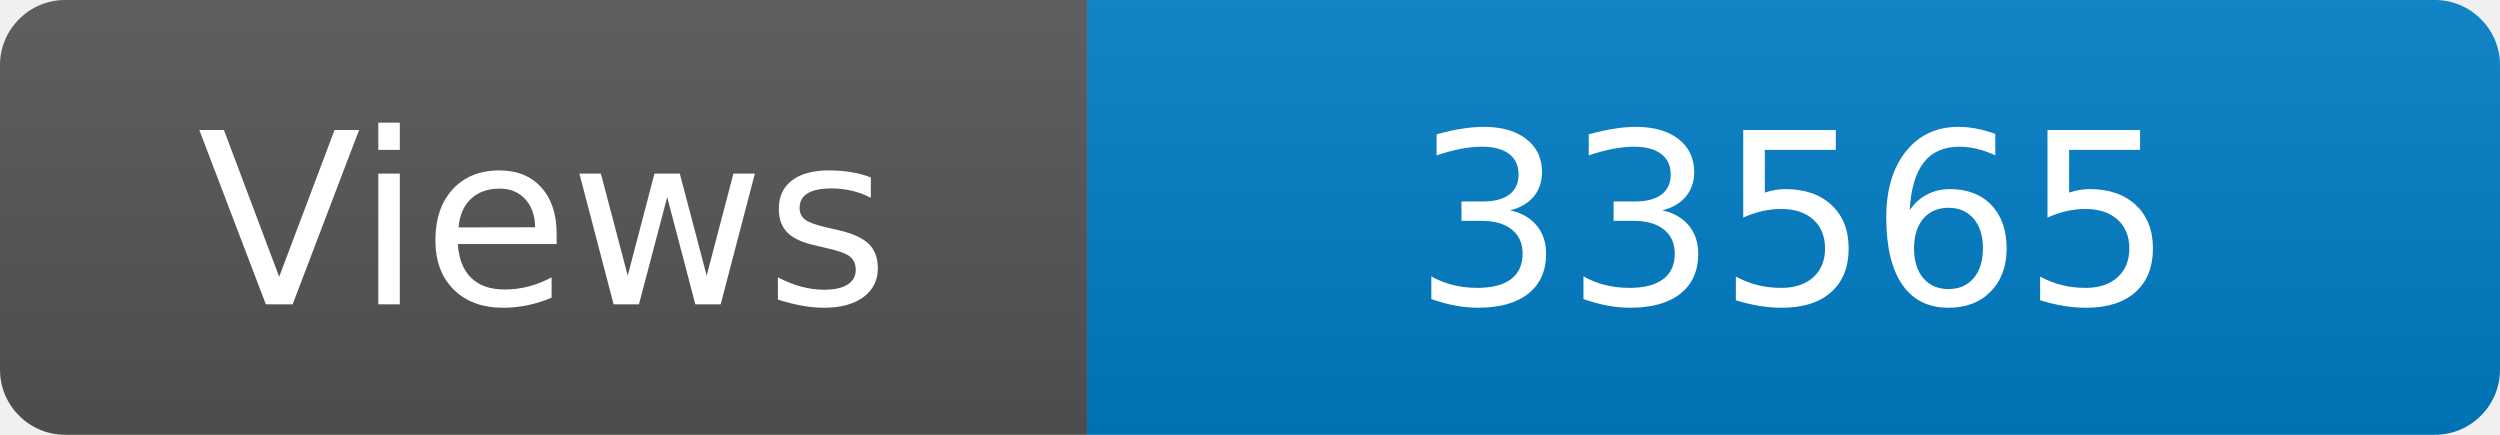
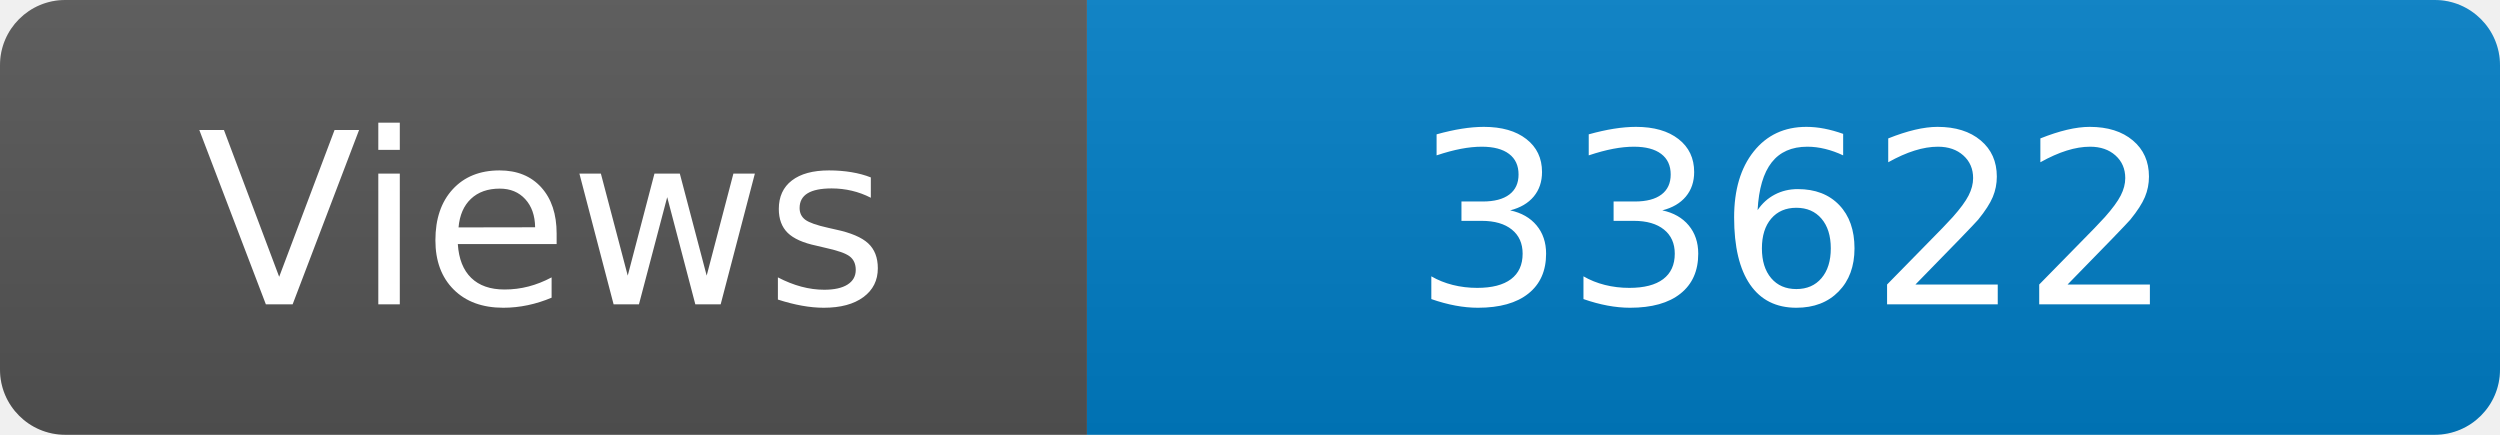
<svg xmlns="http://www.w3.org/2000/svg" width="115" height="20" role="img" aria-label="Maintained?: yes">
  <linearGradient id="s" x2="0" y2="100%">
    <stop offset="0" stop-color="#bbb" stop-opacity=".1" />
    <stop offset="1" stop-opacity=".1" />
  </linearGradient>
  <clipPath id="r">
    <rect width="115" height="20" rx="3" fill="#fff" />
  </clipPath>
  <g clip-path="url(#r)">
    <rect width="50" height="20" fill="#555" />
    <rect x="50" width="160" height="20" fill="#007ec6" />
    <rect width="115" height="20" fill="url(#s)" />
  </g>
  <g fill="#fff" text-anchor="middle" font-family="Verdana,Geneva,DejaVu Sans,sans-serif" font-size="110">
    <text x="250" y="140" transform="scale(.1)" fill="#fff">Views</text>
-     <text x="825" y="140" transform="scale(.1)" fill="#fff">33565</text>
+     <text x="825" y="140" transform="scale(.1)" fill="#fff">33622</text>
  </g>
</svg>
